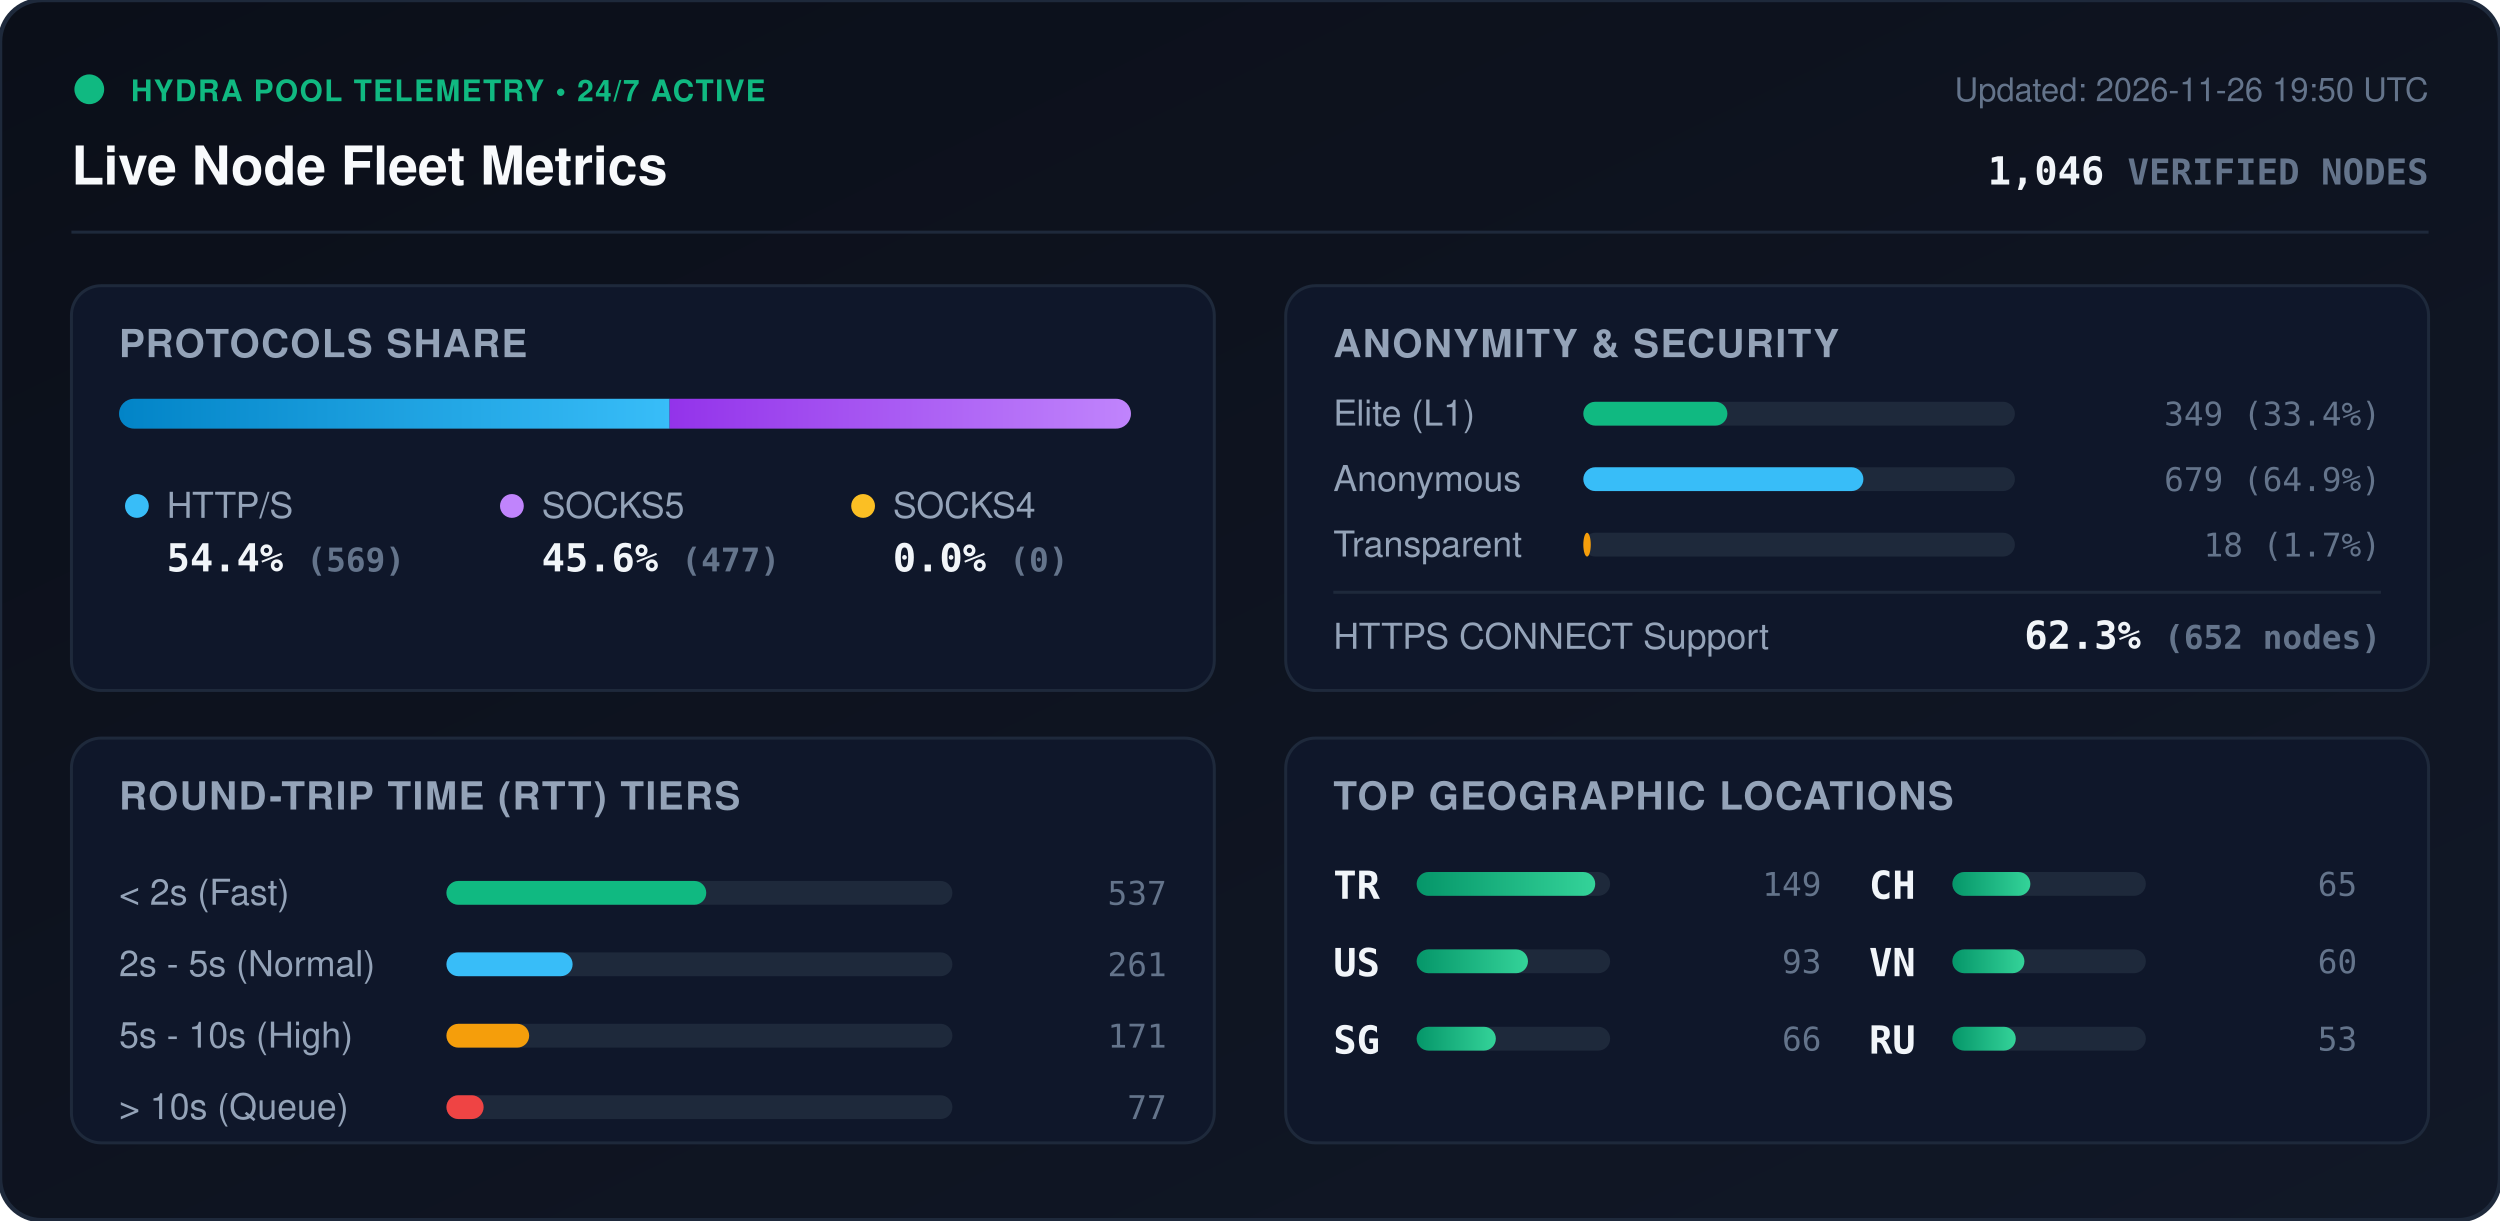
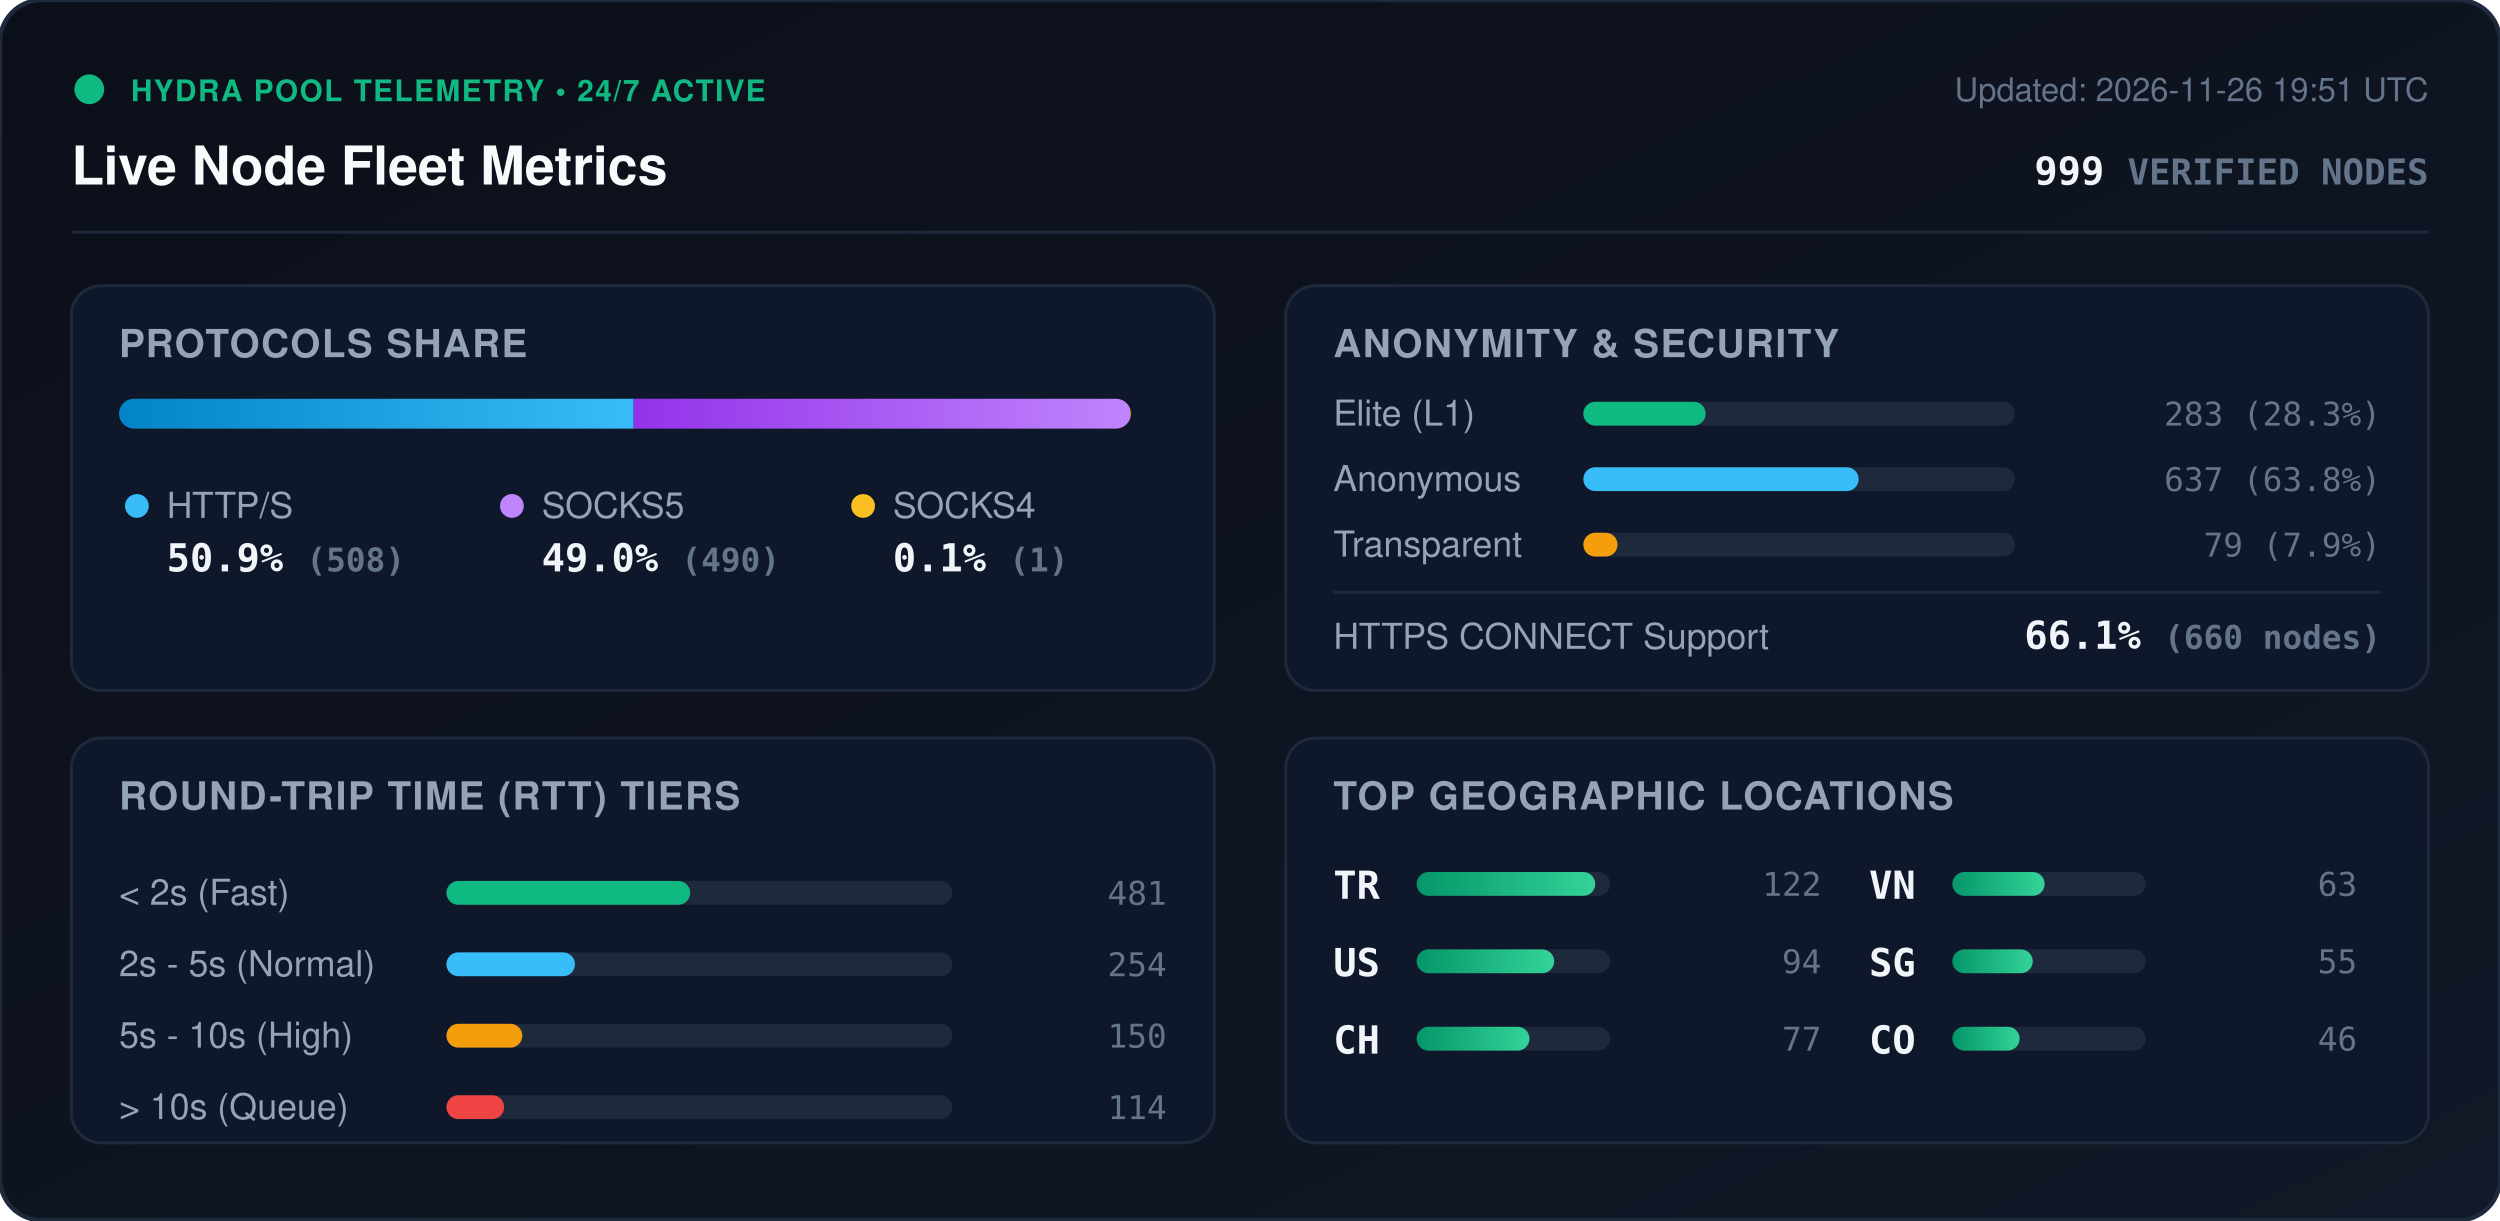
<svg xmlns="http://www.w3.org/2000/svg" viewBox="0 0 840 410" width="840" height="410" style="max-width: 100%; height: auto;">
  <defs>
    <linearGradient id="bg" x1="0%" y1="0%" x2="100%" y2="100%">
      <stop offset="0%" stop-color="#0b0f19" />
      <stop offset="100%" stop-color="#111827" />
    </linearGradient>
    <linearGradient id="bar-http" x1="0%" y1="0%" x2="100%" y2="0%">
      <stop offset="0%" stop-color="#0284c7" />
      <stop offset="100%" stop-color="#38bdf8" />
    </linearGradient>
    <linearGradient id="bar-socks5" x1="0%" y1="0%" x2="100%" y2="0%">
      <stop offset="0%" stop-color="#9333ea" />
      <stop offset="100%" stop-color="#c084fc" />
    </linearGradient>
    <linearGradient id="bar-socks4" x1="0%" y1="0%" x2="100%" y2="0%">
      <stop offset="0%" stop-color="#d97706" />
      <stop offset="100%" stop-color="#fbbf24" />
    </linearGradient>
    <linearGradient id="bar-green" x1="0%" y1="0%" x2="100%" y2="0%">
      <stop offset="0%" stop-color="#059669" />
      <stop offset="100%" stop-color="#34d399" />
    </linearGradient>
    <clipPath id="prog-track-clip">
      <rect width="340.0" height="10" rx="5" />
    </clipPath>
    <style>
      .title { font: 700 18px -apple-system, BlinkMacSystemFont, 'Segoe UI', Helvetica, Arial, sans-serif; fill: #f8fafc; }
      .sub { font: 500 11px -apple-system, BlinkMacSystemFont, 'Segoe UI', Helvetica, Arial, sans-serif; fill: #64748b; }
      .section-hdr { font: 600 13px -apple-system, BlinkMacSystemFont, 'Segoe UI', Helvetica, Arial, sans-serif; fill: #94a3b8; letter-spacing: 0.5px; }
      .metric-val { font: 700 13px -apple-system, BlinkMacSystemFont, 'Segoe UI', Helvetica, Arial, sans-serif; fill: #f1f5f9; }
      .metric-lbl { font: 500 12px -apple-system, BlinkMacSystemFont, 'Segoe UI', Helvetica, Arial, sans-serif; fill: #94a3b8; }
      .badge-txt { font: 700 10px -apple-system, BlinkMacSystemFont, 'Segoe UI', Helvetica, Arial, sans-serif; fill: #10b981; letter-spacing: 0.5px; }
      .mono { font-family: ui-monospace, SFMono-Regular, Menlo, Monaco, Consolas, monospace; }
      .pulse { animation: beacon 2s infinite ease-in-out; }
      @keyframes beacon { 0%, 100% { opacity: 1; } 50% { opacity: 0.35; } }
    </style>
  </defs>
  <rect width="840" height="410" rx="14" fill="url(#bg)" stroke="#1e293b" stroke-width="1.5" />
  <g transform="translate(24, 24)">
    <circle cx="6" cy="6" r="5" fill="#10b981" class="pulse" />
    <text x="20" y="10" class="badge-txt">HYDRA POOL TELEMETRY • 24/7 ACTIVE</text>
    <text x="0" y="38" class="title">Live Node Fleet Metrics</text>
-     <text x="792" y="10" text-anchor="end" class="sub">Updated: 2026-11-26 19:50 UTC</text>
-     <text x="792" y="38" text-anchor="end" class="metric-val mono" fill="#38bdf8">1,046 <tspan font-size="12" fill="#64748b">VERIFIED NODES</tspan>
+     <text x="792" y="10" text-anchor="end" class="sub">Updated: 2026-11-26 19:51 UTC</text>
+     <text x="792" y="38" text-anchor="end" class="metric-val mono" fill="#38bdf8">999 <tspan font-size="12" fill="#64748b">VERIFIED NODES</tspan>
    </text>
  </g>
  <line x1="24" y1="78" x2="816" y2="78" stroke="#1e293b" stroke-width="1" />
  <g transform="translate(24, 96)">
    <rect width="384" height="136" rx="10" fill="#0f172a" stroke="#1e293b" />
    <text x="16" y="24" class="section-hdr">PROTOCOLS SHARE</text>
    <g transform="translate(16, 38)">
      <rect width="340.0" height="10" rx="5" fill="#1e293b" />
      <g clip-path="url(#prog-track-clip)">
-         <rect x="0" width="185.0" height="10" fill="url(#bar-http)" />
-         <rect x="185.0" width="155.0" height="10" fill="url(#bar-socks5)" />
-         <rect x="340.0" width="0.0" height="10" fill="url(#bar-socks4)" />
+         <rect x="0" width="172.9" height="10" fill="url(#bar-http)" />
+         <rect x="172.9" width="166.8" height="10" fill="url(#bar-socks5)" />
+         <rect x="339.7" width="0.3" height="10" fill="url(#bar-socks4)" />
      </g>
    </g>
    <g transform="translate(16, 68)">
      <circle cx="6" cy="6" r="4" fill="#38bdf8" />
      <text x="16" y="10" class="metric-lbl">HTTP/S</text>
-       <text x="16" y="28" class="metric-val mono">54.4% <tspan font-size="11" fill="#64748b">(569)</tspan>
+       <text x="16" y="28" class="metric-val mono">50.9% <tspan font-size="11" fill="#64748b">(508)</tspan>
      </text>
      <circle cx="132" cy="6" r="4" fill="#c084fc" />
      <text x="142" y="10" class="metric-lbl">SOCKS5</text>
-       <text x="142" y="28" class="metric-val mono">45.6% <tspan font-size="11" fill="#64748b">(477)</tspan>
+       <text x="142" y="28" class="metric-val mono">49.0% <tspan font-size="11" fill="#64748b">(490)</tspan>
      </text>
      <circle cx="250" cy="6" r="4" fill="#fbbf24" />
      <text x="260" y="10" class="metric-lbl">SOCKS4</text>
-       <text x="260" y="28" class="metric-val mono">0.0% <tspan font-size="11" fill="#64748b">(0)</tspan>
+       <text x="260" y="28" class="metric-val mono">0.1% <tspan font-size="11" fill="#64748b">(1)</tspan>
      </text>
    </g>
  </g>
  <g transform="translate(432, 96)">
    <rect width="384" height="136" rx="10" fill="#0f172a" stroke="#1e293b" />
    <text x="16" y="24" class="section-hdr">ANONYMITY &amp; SECURITY</text>
    <text x="16" y="47" class="metric-lbl">Elite (L1)</text>
    <rect x="100" y="39" width="145.0" height="8" rx="4" fill="#1e293b" />
-     <rect x="100" y="39" width="48.4" height="8" rx="4" fill="#10b981" />
-     <text x="368" y="47" text-anchor="end" class="mono sub" fill="#e2e8f0">349 (33.4%)</text>
+     <rect x="100" y="39" width="41.1" height="8" rx="4" fill="#10b981" />
+     <text x="368" y="47" text-anchor="end" class="mono sub" fill="#e2e8f0">283 (28.3%)</text>
    <text x="16" y="69" class="metric-lbl">Anonymous</text>
    <rect x="100" y="61" width="145.0" height="8" rx="4" fill="#1e293b" />
-     <rect x="100" y="61" width="94.1" height="8" rx="4" fill="#38bdf8" />
-     <text x="368" y="69" text-anchor="end" class="mono sub" fill="#e2e8f0">679 (64.9%)</text>
+     <rect x="100" y="61" width="92.5" height="8" rx="4" fill="#38bdf8" />
+     <text x="368" y="69" text-anchor="end" class="mono sub" fill="#e2e8f0">637 (63.8%)</text>
    <text x="16" y="91" class="metric-lbl">Transparent</text>
    <rect x="100" y="83" width="145.0" height="8" rx="4" fill="#1e293b" />
-     <rect x="100" y="83" width="2.5" height="8" rx="4" fill="#f59e0b" />
-     <text x="368" y="91" text-anchor="end" class="mono sub" fill="#e2e8f0">18 (1.7%)</text>
+     <rect x="100" y="83" width="11.5" height="8" rx="4" fill="#f59e0b" />
+     <text x="368" y="91" text-anchor="end" class="mono sub" fill="#e2e8f0">79 (7.9%)</text>
    <line x1="16" y1="103" x2="368" y2="103" stroke="#1e293b" stroke-width="1" />
    <text x="16" y="122" class="metric-lbl">HTTPS CONNECT Support</text>
-     <text x="368" y="122" text-anchor="end" class="metric-val mono" fill="#34d399">62.3% <tspan font-size="11" fill="#64748b">(652 nodes)</tspan>
+     <text x="368" y="122" text-anchor="end" class="metric-val mono" fill="#34d399">66.1% <tspan font-size="11" fill="#64748b">(660 nodes)</tspan>
    </text>
  </g>
  <g transform="translate(24, 248)">
    <rect width="384" height="136" rx="10" fill="#0f172a" stroke="#1e293b" />
    <text x="16" y="24" class="section-hdr">ROUND-TRIP TIME (RTT) TIERS</text>
    <g transform="translate(16, 42)">
      <text x="0" y="14" class="metric-lbl">&lt; 2s (Fast)</text>
      <rect x="110" y="6" width="170" height="8" rx="4" fill="#1e293b" />
-       <rect x="110" y="6" width="87.3" height="8" rx="4" fill="#10b981" />
-       <text x="352" y="14" text-anchor="end" class="mono sub">537</text>
+       <rect x="110" y="6" width="81.9" height="8" rx="4" fill="#10b981" />
+       <text x="352" y="14" text-anchor="end" class="mono sub">481</text>
      <text x="0" y="38" class="metric-lbl">2s - 5s (Normal)</text>
      <rect x="110" y="30" width="170" height="8" rx="4" fill="#1e293b" />
-       <rect x="110" y="30" width="42.4" height="8" rx="4" fill="#38bdf8" />
-       <text x="352" y="38" text-anchor="end" class="mono sub">261</text>
+       <rect x="110" y="30" width="43.2" height="8" rx="4" fill="#38bdf8" />
+       <text x="352" y="38" text-anchor="end" class="mono sub">254</text>
      <text x="0" y="62" class="metric-lbl">5s - 10s (High)</text>
      <rect x="110" y="54" width="170" height="8" rx="4" fill="#1e293b" />
-       <rect x="110" y="54" width="27.8" height="8" rx="4" fill="#f59e0b" />
-       <text x="352" y="62" text-anchor="end" class="mono sub">171</text>
+       <rect x="110" y="54" width="25.5" height="8" rx="4" fill="#f59e0b" />
+       <text x="352" y="62" text-anchor="end" class="mono sub">150</text>
      <text x="0" y="86" class="metric-lbl">&gt; 10s (Queue)</text>
      <rect x="110" y="78" width="170" height="8" rx="4" fill="#1e293b" />
-       <rect x="110" y="78" width="12.5" height="8" rx="4" fill="#ef4444" />
-       <text x="352" y="86" text-anchor="end" class="mono sub">77</text>
+       <rect x="110" y="78" width="19.4" height="8" rx="4" fill="#ef4444" />
+       <text x="352" y="86" text-anchor="end" class="mono sub">114</text>
    </g>
  </g>
  <g transform="translate(432, 248)">
    <rect width="384" height="136" rx="10" fill="#0f172a" stroke="#1e293b" />
    <text x="16" y="24" class="section-hdr">TOP GEOGRAPHIC LOCATIONS</text>
    <g transform="translate(16, 42)">
      <g transform="translate(0, 0)">
        <text x="0" y="12" class="mono metric-val" font-size="12">TR</text>
        <rect x="28" y="3" width="65" height="8" rx="4" fill="#1e293b" />
        <rect x="28" y="3" width="60.0" height="8" rx="4" fill="url(#bar-green)" />
-         <text x="164" y="11" text-anchor="end" class="mono sub">149</text>
+         <text x="164" y="11" text-anchor="end" class="mono sub">122</text>
      </g>
      <g transform="translate(0, 26)">
        <text x="0" y="12" class="mono metric-val" font-size="12">US</text>
        <rect x="28" y="3" width="65" height="8" rx="4" fill="#1e293b" />
-         <rect x="28" y="3" width="37.4" height="8" rx="4" fill="url(#bar-green)" />
-         <text x="164" y="11" text-anchor="end" class="mono sub">93</text>
+         <rect x="28" y="3" width="46.2" height="8" rx="4" fill="url(#bar-green)" />
+         <text x="164" y="11" text-anchor="end" class="mono sub">94</text>
      </g>
      <g transform="translate(0, 52)">
+         <text x="0" y="12" class="mono metric-val" font-size="12">CH</text>
+         <rect x="28" y="3" width="65" height="8" rx="4" fill="#1e293b" />
+         <rect x="28" y="3" width="37.9" height="8" rx="4" fill="url(#bar-green)" />
+         <text x="164" y="11" text-anchor="end" class="mono sub">77</text>
+       </g>
+       <g transform="translate(180, 0)">
+         <text x="0" y="12" class="mono metric-val" font-size="12">VN</text>
+         <rect x="28" y="3" width="65" height="8" rx="4" fill="#1e293b" />
+         <rect x="28" y="3" width="31.0" height="8" rx="4" fill="url(#bar-green)" />
+         <text x="164" y="11" text-anchor="end" class="mono sub">63</text>
+       </g>
+       <g transform="translate(180, 26)">
        <text x="0" y="12" class="mono metric-val" font-size="12">SG</text>
        <rect x="28" y="3" width="65" height="8" rx="4" fill="#1e293b" />
-         <rect x="28" y="3" width="26.6" height="8" rx="4" fill="url(#bar-green)" />
-         <text x="164" y="11" text-anchor="end" class="mono sub">66</text>
-       </g>
-       <g transform="translate(180, 0)">
-         <text x="0" y="12" class="mono metric-val" font-size="12">CH</text>
-         <rect x="28" y="3" width="65" height="8" rx="4" fill="#1e293b" />
-         <rect x="28" y="3" width="26.2" height="8" rx="4" fill="url(#bar-green)" />
-         <text x="164" y="11" text-anchor="end" class="mono sub">65</text>
-       </g>
-       <g transform="translate(180, 26)">
-         <text x="0" y="12" class="mono metric-val" font-size="12">VN</text>
-         <rect x="28" y="3" width="65" height="8" rx="4" fill="#1e293b" />
-         <rect x="28" y="3" width="24.2" height="8" rx="4" fill="url(#bar-green)" />
-         <text x="164" y="11" text-anchor="end" class="mono sub">60</text>
+         <rect x="28" y="3" width="27.0" height="8" rx="4" fill="url(#bar-green)" />
+         <text x="164" y="11" text-anchor="end" class="mono sub">55</text>
      </g>
      <g transform="translate(180, 52)">
-         <text x="0" y="12" class="mono metric-val" font-size="12">RU</text>
+         <text x="0" y="12" class="mono metric-val" font-size="12">CO</text>
        <rect x="28" y="3" width="65" height="8" rx="4" fill="#1e293b" />
-         <rect x="28" y="3" width="21.3" height="8" rx="4" fill="url(#bar-green)" />
-         <text x="164" y="11" text-anchor="end" class="mono sub">53</text>
+         <rect x="28" y="3" width="22.6" height="8" rx="4" fill="url(#bar-green)" />
+         <text x="164" y="11" text-anchor="end" class="mono sub">46</text>
      </g>
    </g>
  </g>
</svg>
